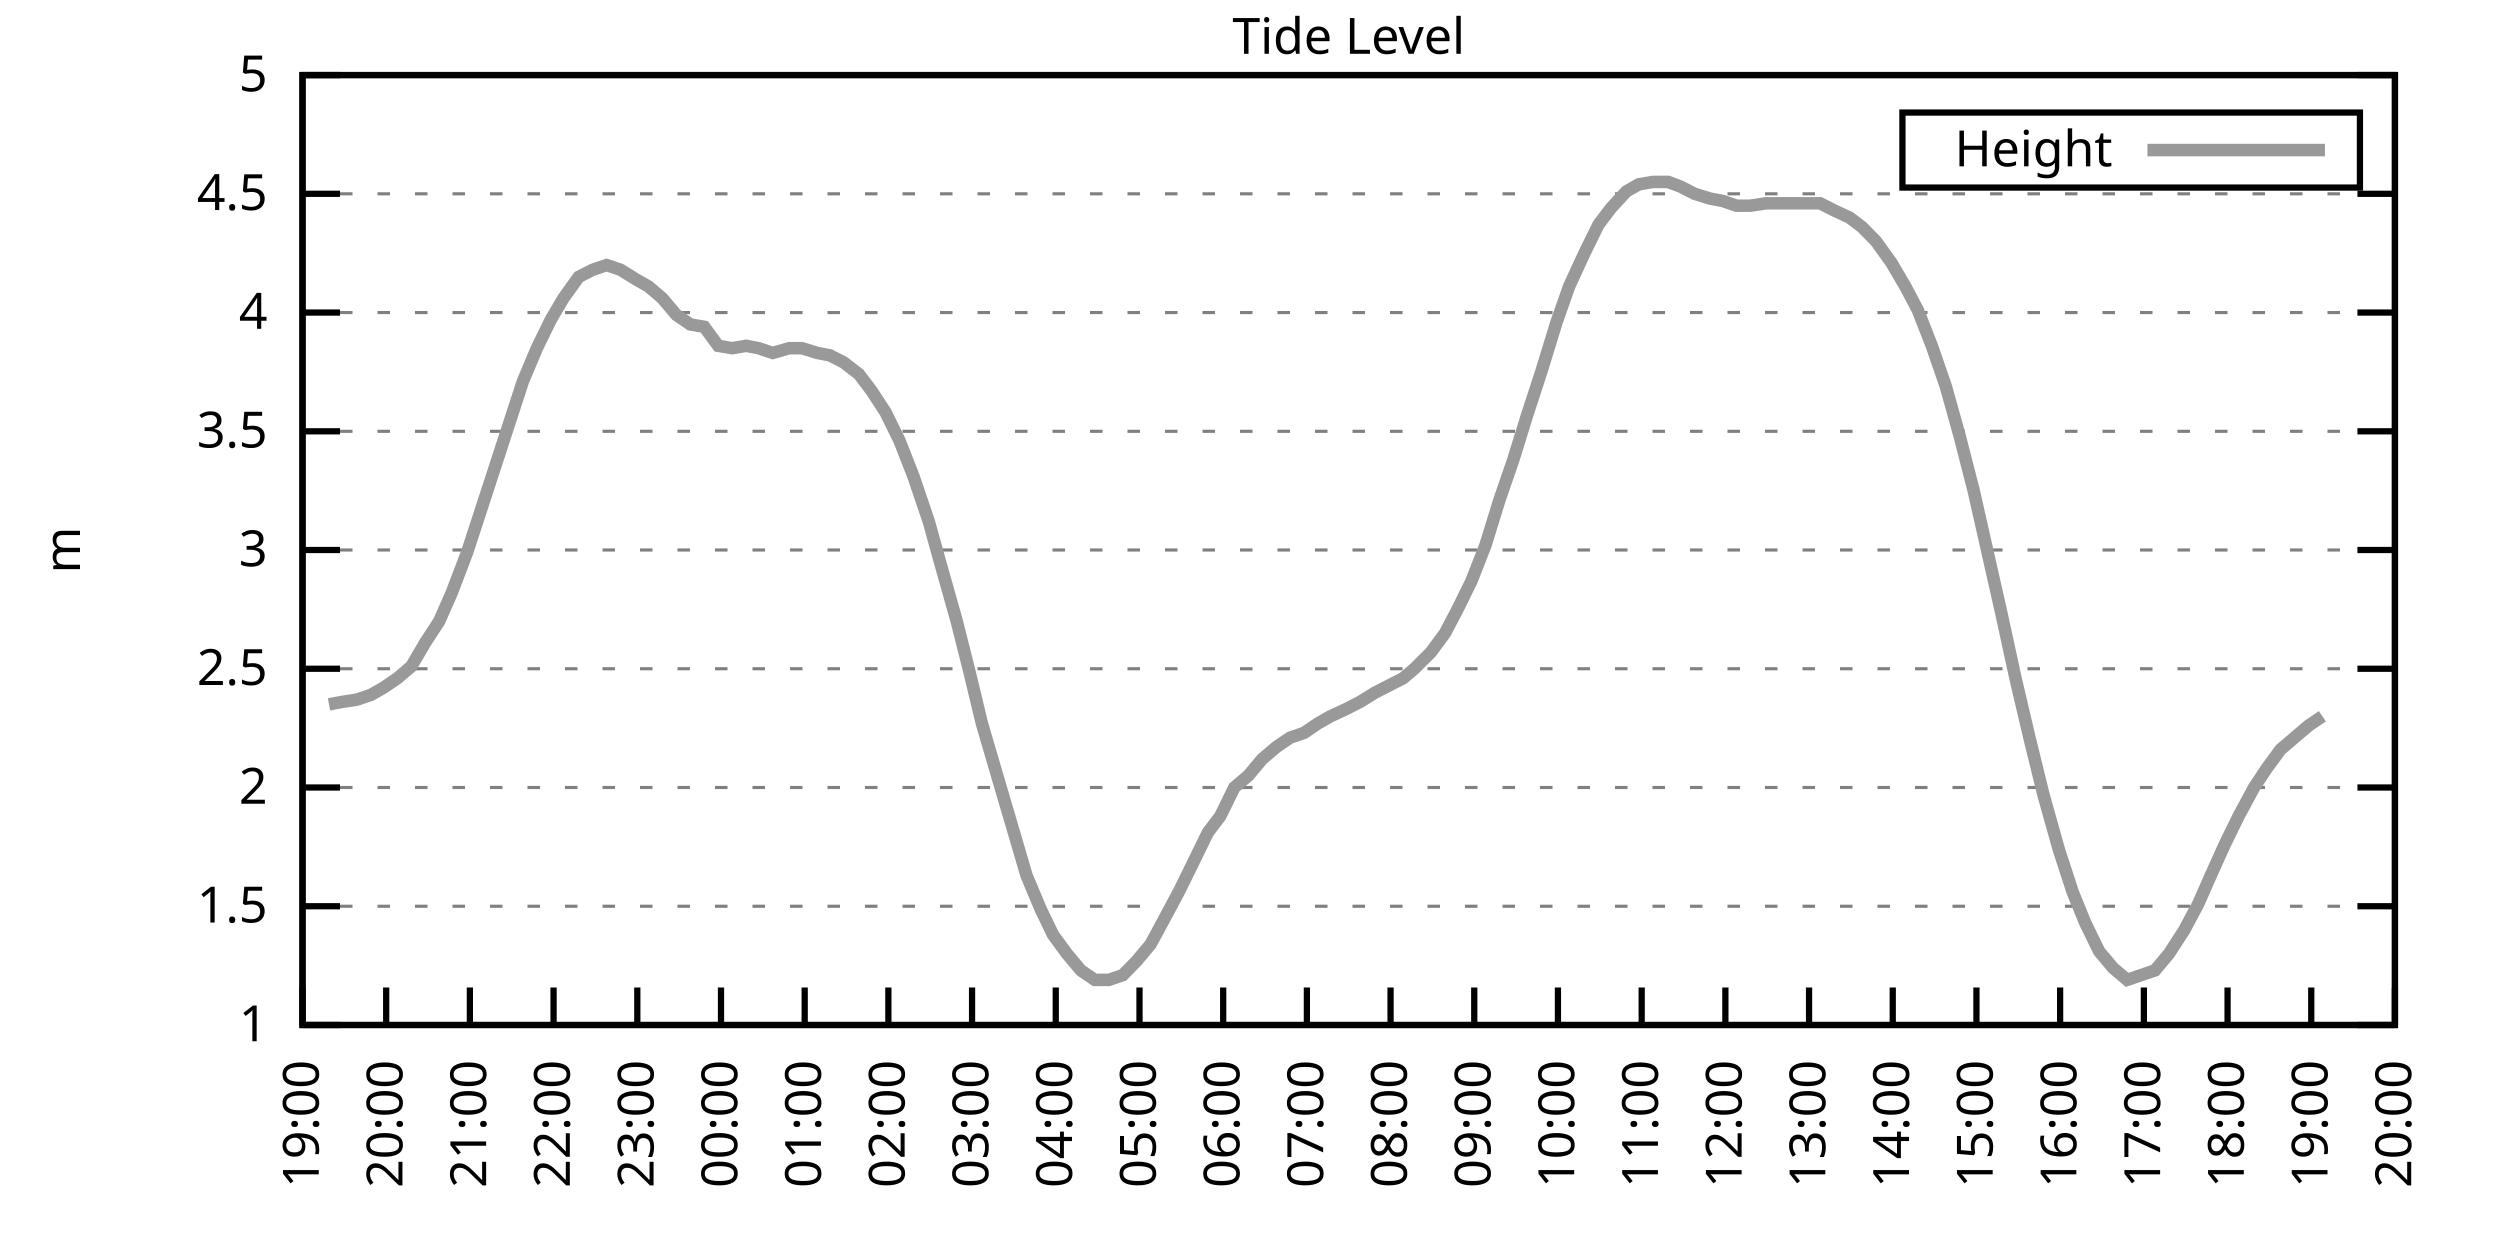
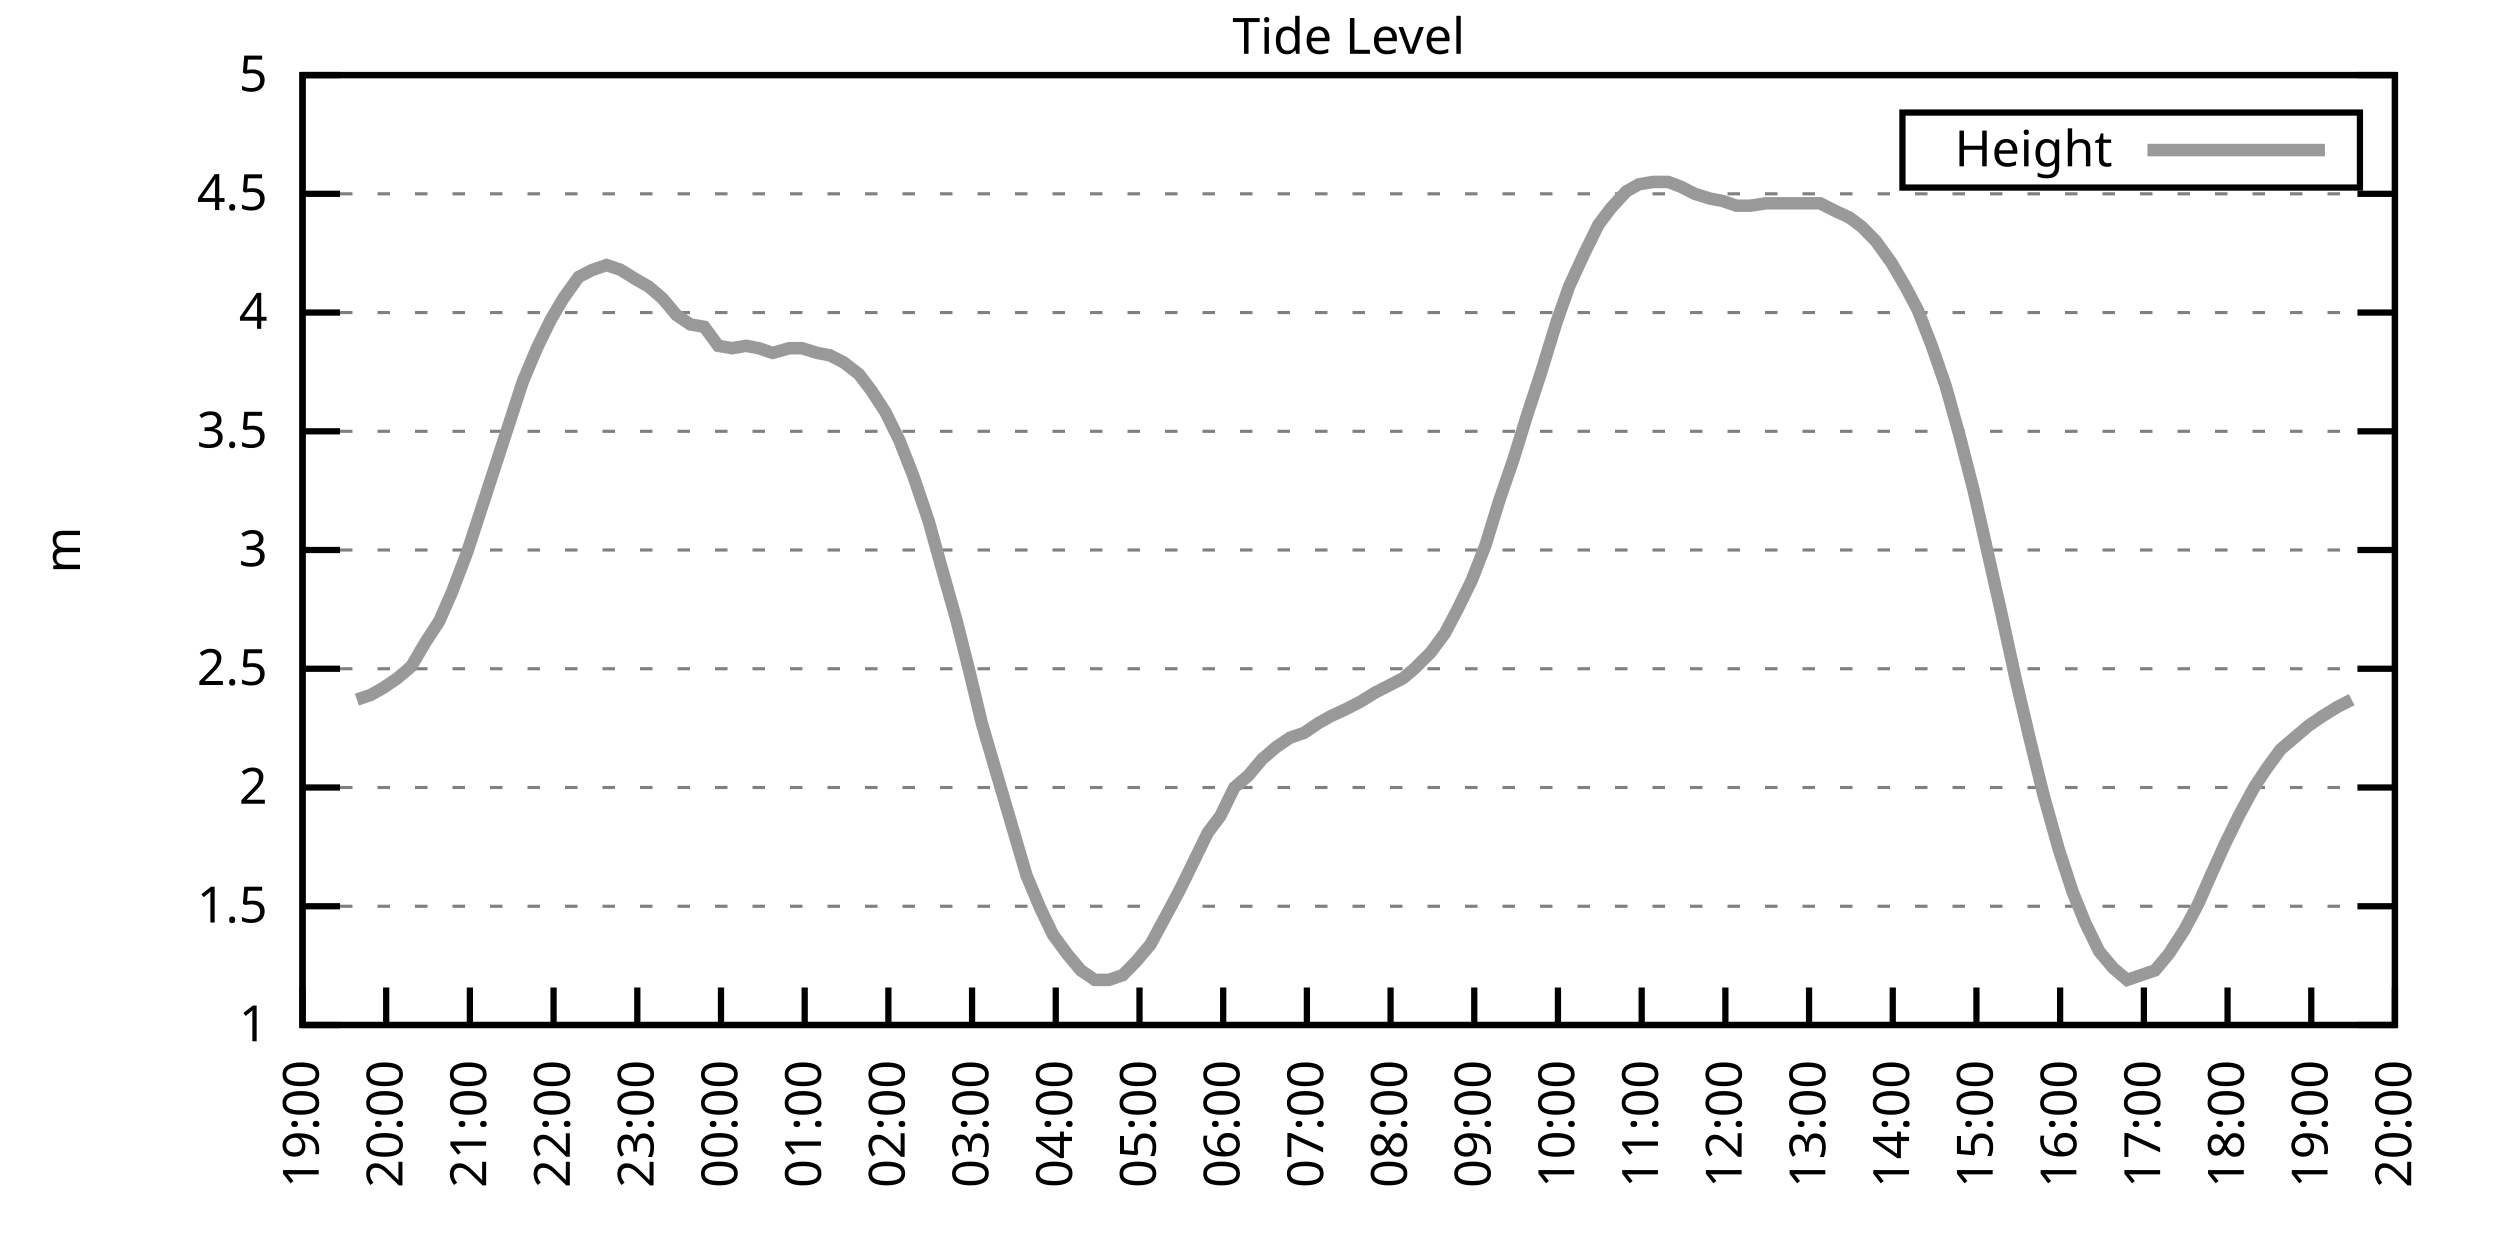
<svg xmlns="http://www.w3.org/2000/svg" xmlns:xlink="http://www.w3.org/1999/xlink" width="400" height="200" viewBox="0 0 400 200">
  <g id="gnuplot_canvas">
    <rect x="0" y="0" width="400" height="200" fill="none" />
    <defs>
      <circle id="gpDot" r="0.5" stroke-width="0.5" stroke="currentColor" />
      <path id="gpPt0" stroke-width="0.333" stroke="currentColor" d="M-1,0 h2 M0,-1 v2" />
      <path id="gpPt1" stroke-width="0.333" stroke="currentColor" d="M-1,-1 L1,1 M1,-1 L-1,1" />
      <path id="gpPt2" stroke-width="0.333" stroke="currentColor" d="M-1,0 L1,0 M0,-1 L0,1 M-1,-1 L1,1 M-1,1 L1,-1" />
      <rect id="gpPt3" stroke-width="0.333" stroke="currentColor" x="-1" y="-1" width="2" height="2" />
      <rect id="gpPt4" stroke-width="0.333" stroke="currentColor" fill="currentColor" x="-1" y="-1" width="2" height="2" />
      <circle id="gpPt5" stroke-width="0.333" stroke="currentColor" cx="0" cy="0" r="1" />
      <use xlink:href="#gpPt5" id="gpPt6" fill="currentColor" stroke="none" />
      <path id="gpPt7" stroke-width="0.333" stroke="currentColor" d="M0,-1.33 L-1.33,0.67 L1.33,0.67 z" />
      <use xlink:href="#gpPt7" id="gpPt8" fill="currentColor" stroke="none" />
      <use xlink:href="#gpPt7" id="gpPt9" stroke="currentColor" transform="rotate(180)" />
      <use xlink:href="#gpPt9" id="gpPt10" fill="currentColor" stroke="none" />
      <use xlink:href="#gpPt3" id="gpPt11" stroke="currentColor" transform="rotate(45)" />
      <use xlink:href="#gpPt11" id="gpPt12" fill="currentColor" stroke="none" />
      <path id="gpPt13" stroke-width="0.333" stroke="currentColor" d="M0,1.330 L1.265,0.411 L0.782,-1.067 L-0.782,-1.076 L-1.265,0.411 z" />
      <use xlink:href="#gpPt13" id="gpPt14" fill="currentColor" stroke="none" />
      <filter id="textbox" filterUnits="objectBoundingBox" x="0" y="0" height="1" width="1">
        <feFlood flood-color="white" flood-opacity="1" result="bgnd" />
        <feComposite in="SourceGraphic" in2="bgnd" operator="atop" />
      </filter>
      <filter id="greybox" filterUnits="objectBoundingBox" x="0" y="0" height="1" width="1">
        <feFlood flood-color="lightgrey" flood-opacity="1" result="grey" />
        <feComposite in="SourceGraphic" in2="grey" operator="atop" />
      </filter>
    </defs>
    <g fill="none" color="white" stroke="currentColor" stroke-width="1.00" stroke-linecap="butt" stroke-linejoin="miter">
</g>
    <g fill="none" color="black" stroke="currentColor" stroke-width="1.00" stroke-linecap="butt" stroke-linejoin="miter">
      <g stroke="none" shape-rendering="crispEdges">
        <polygon fill="rgb(255, 255, 255)" points="48.40,164.00 383.18,164.00 383.18,12.02 48.40,12.02 " />
      </g>
    </g>
    <g fill="none" color="black" stroke="currentColor" stroke-width="1.00" stroke-linecap="butt" stroke-linejoin="miter">
</g>
    <g fill="none" color="black" stroke="black" stroke-width="0.50" stroke-linecap="butt" stroke-linejoin="miter">
</g>
    <g fill="none" color="gray" stroke="currentColor" stroke-width="0.50" stroke-linecap="butt" stroke-linejoin="miter">
      <path stroke="gray" stroke-dasharray="2,4" class="gridline" d="M48.40,164.00 L383.19,164.00  " />
    </g>
    <g fill="none" color="gray" stroke="gray" stroke-width="1.00" stroke-linecap="butt" stroke-linejoin="miter">
</g>
    <g fill="none" color="black" stroke="currentColor" stroke-width="1.00" stroke-linecap="butt" stroke-linejoin="miter">
      <path stroke="black" d="M48.40,164.00 L54.40,164.00 M383.19,164.00 L377.19,164.00  " />
      <g transform="translate(42.80,166.60)" stroke="none" fill="black" font-family="Sans" font-size="8.00" text-anchor="end">
        <text>
          <tspan font-family="Sans"> 1</tspan>
        </text>
      </g>
    </g>
    <g fill="none" color="black" stroke="currentColor" stroke-width="1.00" stroke-linecap="butt" stroke-linejoin="miter">
</g>
    <g fill="none" color="black" stroke="black" stroke-width="0.50" stroke-linecap="butt" stroke-linejoin="miter">
</g>
    <g fill="none" color="gray" stroke="currentColor" stroke-width="0.50" stroke-linecap="butt" stroke-linejoin="miter">
      <path stroke="gray" stroke-dasharray="2,4" class="gridline" d="M48.40,145.00 L383.19,145.00  " />
    </g>
    <g fill="none" color="gray" stroke="gray" stroke-width="1.00" stroke-linecap="butt" stroke-linejoin="miter">
</g>
    <g fill="none" color="black" stroke="currentColor" stroke-width="1.00" stroke-linecap="butt" stroke-linejoin="miter">
      <path stroke="black" d="M48.40,145.00 L54.40,145.00 M383.19,145.00 L377.19,145.00  " />
      <g transform="translate(42.80,147.60)" stroke="none" fill="black" font-family="Sans" font-size="8.00" text-anchor="end">
        <text>
          <tspan font-family="Sans"> 1.5</tspan>
        </text>
      </g>
    </g>
    <g fill="none" color="black" stroke="currentColor" stroke-width="1.00" stroke-linecap="butt" stroke-linejoin="miter">
</g>
    <g fill="none" color="black" stroke="black" stroke-width="0.50" stroke-linecap="butt" stroke-linejoin="miter">
</g>
    <g fill="none" color="gray" stroke="currentColor" stroke-width="0.50" stroke-linecap="butt" stroke-linejoin="miter">
      <path stroke="gray" stroke-dasharray="2,4" class="gridline" d="M48.40,126.00 L383.19,126.00  " />
    </g>
    <g fill="none" color="gray" stroke="gray" stroke-width="1.00" stroke-linecap="butt" stroke-linejoin="miter">
</g>
    <g fill="none" color="black" stroke="currentColor" stroke-width="1.00" stroke-linecap="butt" stroke-linejoin="miter">
      <path stroke="black" d="M48.40,126.00 L54.40,126.00 M383.19,126.00 L377.19,126.00  " />
      <g transform="translate(42.80,128.60)" stroke="none" fill="black" font-family="Sans" font-size="8.00" text-anchor="end">
        <text>
          <tspan font-family="Sans"> 2</tspan>
        </text>
      </g>
    </g>
    <g fill="none" color="black" stroke="currentColor" stroke-width="1.00" stroke-linecap="butt" stroke-linejoin="miter">
</g>
    <g fill="none" color="black" stroke="black" stroke-width="0.50" stroke-linecap="butt" stroke-linejoin="miter">
</g>
    <g fill="none" color="gray" stroke="currentColor" stroke-width="0.50" stroke-linecap="butt" stroke-linejoin="miter">
      <path stroke="gray" stroke-dasharray="2,4" class="gridline" d="M48.40,107.00 L383.19,107.00  " />
    </g>
    <g fill="none" color="gray" stroke="gray" stroke-width="1.00" stroke-linecap="butt" stroke-linejoin="miter">
</g>
    <g fill="none" color="black" stroke="currentColor" stroke-width="1.00" stroke-linecap="butt" stroke-linejoin="miter">
      <path stroke="black" d="M48.40,107.00 L54.40,107.00 M383.19,107.00 L377.19,107.00  " />
      <g transform="translate(42.80,109.60)" stroke="none" fill="black" font-family="Sans" font-size="8.00" text-anchor="end">
        <text>
          <tspan font-family="Sans"> 2.5</tspan>
        </text>
      </g>
    </g>
    <g fill="none" color="black" stroke="currentColor" stroke-width="1.00" stroke-linecap="butt" stroke-linejoin="miter">
</g>
    <g fill="none" color="black" stroke="black" stroke-width="0.50" stroke-linecap="butt" stroke-linejoin="miter">
</g>
    <g fill="none" color="gray" stroke="currentColor" stroke-width="0.50" stroke-linecap="butt" stroke-linejoin="miter">
      <path stroke="gray" stroke-dasharray="2,4" class="gridline" d="M48.40,88.00 L383.19,88.00  " />
    </g>
    <g fill="none" color="gray" stroke="gray" stroke-width="1.00" stroke-linecap="butt" stroke-linejoin="miter">
</g>
    <g fill="none" color="black" stroke="currentColor" stroke-width="1.00" stroke-linecap="butt" stroke-linejoin="miter">
      <path stroke="black" d="M48.40,88.00 L54.40,88.00 M383.19,88.00 L377.19,88.00  " />
      <g transform="translate(42.80,90.60)" stroke="none" fill="black" font-family="Sans" font-size="8.00" text-anchor="end">
        <text>
          <tspan font-family="Sans"> 3</tspan>
        </text>
      </g>
    </g>
    <g fill="none" color="black" stroke="currentColor" stroke-width="1.00" stroke-linecap="butt" stroke-linejoin="miter">
</g>
    <g fill="none" color="black" stroke="black" stroke-width="0.50" stroke-linecap="butt" stroke-linejoin="miter">
</g>
    <g fill="none" color="gray" stroke="currentColor" stroke-width="0.50" stroke-linecap="butt" stroke-linejoin="miter">
      <path stroke="gray" stroke-dasharray="2,4" class="gridline" d="M48.40,69.01 L383.19,69.01  " />
    </g>
    <g fill="none" color="gray" stroke="gray" stroke-width="1.00" stroke-linecap="butt" stroke-linejoin="miter">
</g>
    <g fill="none" color="black" stroke="currentColor" stroke-width="1.00" stroke-linecap="butt" stroke-linejoin="miter">
      <path stroke="black" d="M48.40,69.01 L54.40,69.01 M383.19,69.01 L377.19,69.01  " />
      <g transform="translate(42.80,71.61)" stroke="none" fill="black" font-family="Sans" font-size="8.00" text-anchor="end">
        <text>
          <tspan font-family="Sans"> 3.5</tspan>
        </text>
      </g>
    </g>
    <g fill="none" color="black" stroke="currentColor" stroke-width="1.00" stroke-linecap="butt" stroke-linejoin="miter">
</g>
    <g fill="none" color="black" stroke="black" stroke-width="0.50" stroke-linecap="butt" stroke-linejoin="miter">
</g>
    <g fill="none" color="gray" stroke="currentColor" stroke-width="0.50" stroke-linecap="butt" stroke-linejoin="miter">
      <path stroke="gray" stroke-dasharray="2,4" class="gridline" d="M48.40,50.01 L383.19,50.01  " />
    </g>
    <g fill="none" color="gray" stroke="gray" stroke-width="1.00" stroke-linecap="butt" stroke-linejoin="miter">
</g>
    <g fill="none" color="black" stroke="currentColor" stroke-width="1.00" stroke-linecap="butt" stroke-linejoin="miter">
      <path stroke="black" d="M48.40,50.01 L54.40,50.01 M383.19,50.01 L377.19,50.01  " />
      <g transform="translate(42.80,52.61)" stroke="none" fill="black" font-family="Sans" font-size="8.00" text-anchor="end">
        <text>
          <tspan font-family="Sans"> 4</tspan>
        </text>
      </g>
    </g>
    <g fill="none" color="black" stroke="currentColor" stroke-width="1.00" stroke-linecap="butt" stroke-linejoin="miter">
</g>
    <g fill="none" color="black" stroke="black" stroke-width="0.50" stroke-linecap="butt" stroke-linejoin="miter">
</g>
    <g fill="none" color="gray" stroke="currentColor" stroke-width="0.50" stroke-linecap="butt" stroke-linejoin="miter">
      <path stroke="gray" stroke-dasharray="2,4" class="gridline" d="M48.40,31.01 L383.19,31.01  " />
    </g>
    <g fill="none" color="gray" stroke="gray" stroke-width="1.00" stroke-linecap="butt" stroke-linejoin="miter">
</g>
    <g fill="none" color="black" stroke="currentColor" stroke-width="1.00" stroke-linecap="butt" stroke-linejoin="miter">
      <path stroke="black" d="M48.40,31.01 L54.40,31.01 M383.19,31.01 L377.19,31.01  " />
      <g transform="translate(42.80,33.61)" stroke="none" fill="black" font-family="Sans" font-size="8.00" text-anchor="end">
        <text>
          <tspan font-family="Sans"> 4.5</tspan>
        </text>
      </g>
    </g>
    <g fill="none" color="black" stroke="currentColor" stroke-width="1.00" stroke-linecap="butt" stroke-linejoin="miter">
</g>
    <g fill="none" color="black" stroke="black" stroke-width="0.50" stroke-linecap="butt" stroke-linejoin="miter">
</g>
    <g fill="none" color="gray" stroke="currentColor" stroke-width="0.50" stroke-linecap="butt" stroke-linejoin="miter">
      <path stroke="gray" stroke-dasharray="2,4" class="gridline" d="M48.40,12.01 L383.19,12.01  " />
    </g>
    <g fill="none" color="gray" stroke="gray" stroke-width="1.00" stroke-linecap="butt" stroke-linejoin="miter">
</g>
    <g fill="none" color="black" stroke="currentColor" stroke-width="1.00" stroke-linecap="butt" stroke-linejoin="miter">
      <path stroke="black" d="M48.40,12.01 L54.40,12.01 M383.19,12.01 L377.19,12.01  " />
      <g transform="translate(42.80,14.61)" stroke="none" fill="black" font-family="Sans" font-size="8.00" text-anchor="end">
        <text>
          <tspan font-family="Sans"> 5</tspan>
        </text>
      </g>
    </g>
    <g fill="none" color="black" stroke="currentColor" stroke-width="1.00" stroke-linecap="butt" stroke-linejoin="miter">
      <path stroke="black" d="M48.40,164.00 L48.40,158.00  " />
      <g transform="translate(51.00,169.60) rotate(270.00)" stroke="none" fill="black" font-family="Sans" font-size="8.00" text-anchor="end">
        <text>
          <tspan font-family="Sans">19:00</tspan>
        </text>
      </g>
    </g>
    <g fill="none" color="black" stroke="currentColor" stroke-width="1.00" stroke-linecap="butt" stroke-linejoin="miter">
      <path stroke="black" d="M61.79,164.00 L61.79,158.00  " />
      <g transform="translate(64.39,169.60) rotate(270.00)" stroke="none" fill="black" font-family="Sans" font-size="8.00" text-anchor="end">
        <text>
          <tspan font-family="Sans">20:00</tspan>
        </text>
      </g>
    </g>
    <g fill="none" color="black" stroke="currentColor" stroke-width="1.00" stroke-linecap="butt" stroke-linejoin="miter">
      <path stroke="black" d="M75.18,164.00 L75.18,158.00  " />
      <g transform="translate(77.78,169.60) rotate(270.00)" stroke="none" fill="black" font-family="Sans" font-size="8.00" text-anchor="end">
        <text>
          <tspan font-family="Sans">21:00</tspan>
        </text>
      </g>
    </g>
    <g fill="none" color="black" stroke="currentColor" stroke-width="1.00" stroke-linecap="butt" stroke-linejoin="miter">
      <path stroke="black" d="M88.57,164.00 L88.57,158.00  " />
      <g transform="translate(91.17,169.60) rotate(270.00)" stroke="none" fill="black" font-family="Sans" font-size="8.00" text-anchor="end">
        <text>
          <tspan font-family="Sans">22:00</tspan>
        </text>
      </g>
    </g>
    <g fill="none" color="black" stroke="currentColor" stroke-width="1.00" stroke-linecap="butt" stroke-linejoin="miter">
      <path stroke="black" d="M101.97,164.00 L101.97,158.00  " />
      <g transform="translate(104.57,169.60) rotate(270.00)" stroke="none" fill="black" font-family="Sans" font-size="8.00" text-anchor="end">
        <text>
          <tspan font-family="Sans">23:00</tspan>
        </text>
      </g>
    </g>
    <g fill="none" color="black" stroke="currentColor" stroke-width="1.00" stroke-linecap="butt" stroke-linejoin="miter">
      <path stroke="black" d="M115.36,164.00 L115.36,158.00  " />
      <g transform="translate(117.96,169.60) rotate(270.00)" stroke="none" fill="black" font-family="Sans" font-size="8.00" text-anchor="end">
        <text>
          <tspan font-family="Sans">00:00</tspan>
        </text>
      </g>
    </g>
    <g fill="none" color="black" stroke="currentColor" stroke-width="1.00" stroke-linecap="butt" stroke-linejoin="miter">
      <path stroke="black" d="M128.75,164.00 L128.75,158.00  " />
      <g transform="translate(131.35,169.60) rotate(270.00)" stroke="none" fill="black" font-family="Sans" font-size="8.00" text-anchor="end">
        <text>
          <tspan font-family="Sans">01:00</tspan>
        </text>
      </g>
    </g>
    <g fill="none" color="black" stroke="currentColor" stroke-width="1.00" stroke-linecap="butt" stroke-linejoin="miter">
      <path stroke="black" d="M142.14,164.00 L142.14,158.00  " />
      <g transform="translate(144.74,169.60) rotate(270.00)" stroke="none" fill="black" font-family="Sans" font-size="8.00" text-anchor="end">
        <text>
          <tspan font-family="Sans">02:00</tspan>
        </text>
      </g>
    </g>
    <g fill="none" color="black" stroke="currentColor" stroke-width="1.00" stroke-linecap="butt" stroke-linejoin="miter">
      <path stroke="black" d="M155.53,164.00 L155.53,158.00  " />
      <g transform="translate(158.13,169.60) rotate(270.00)" stroke="none" fill="black" font-family="Sans" font-size="8.00" text-anchor="end">
        <text>
          <tspan font-family="Sans">03:00</tspan>
        </text>
      </g>
    </g>
    <g fill="none" color="black" stroke="currentColor" stroke-width="1.00" stroke-linecap="butt" stroke-linejoin="miter">
      <path stroke="black" d="M168.92,164.00 L168.92,158.00  " />
      <g transform="translate(171.52,169.60) rotate(270.00)" stroke="none" fill="black" font-family="Sans" font-size="8.00" text-anchor="end">
        <text>
          <tspan font-family="Sans">04:00</tspan>
        </text>
      </g>
    </g>
    <g fill="none" color="black" stroke="currentColor" stroke-width="1.00" stroke-linecap="butt" stroke-linejoin="miter">
      <path stroke="black" d="M182.32,164.00 L182.32,158.00  " />
      <g transform="translate(184.92,169.60) rotate(270.00)" stroke="none" fill="black" font-family="Sans" font-size="8.00" text-anchor="end">
        <text>
          <tspan font-family="Sans">05:00</tspan>
        </text>
      </g>
    </g>
    <g fill="none" color="black" stroke="currentColor" stroke-width="1.00" stroke-linecap="butt" stroke-linejoin="miter">
      <path stroke="black" d="M195.71,164.00 L195.71,158.00  " />
      <g transform="translate(198.31,169.60) rotate(270.00)" stroke="none" fill="black" font-family="Sans" font-size="8.00" text-anchor="end">
        <text>
          <tspan font-family="Sans">06:00</tspan>
        </text>
      </g>
    </g>
    <g fill="none" color="black" stroke="currentColor" stroke-width="1.00" stroke-linecap="butt" stroke-linejoin="miter">
      <path stroke="black" d="M209.10,164.00 L209.10,158.00  " />
      <g transform="translate(211.70,169.60) rotate(270.00)" stroke="none" fill="black" font-family="Sans" font-size="8.00" text-anchor="end">
        <text>
          <tspan font-family="Sans">07:00</tspan>
        </text>
      </g>
    </g>
    <g fill="none" color="black" stroke="currentColor" stroke-width="1.00" stroke-linecap="butt" stroke-linejoin="miter">
      <path stroke="black" d="M222.49,164.00 L222.49,158.00  " />
      <g transform="translate(225.09,169.60) rotate(270.00)" stroke="none" fill="black" font-family="Sans" font-size="8.00" text-anchor="end">
        <text>
          <tspan font-family="Sans">08:00</tspan>
        </text>
      </g>
    </g>
    <g fill="none" color="black" stroke="currentColor" stroke-width="1.00" stroke-linecap="butt" stroke-linejoin="miter">
      <path stroke="black" d="M235.88,164.00 L235.88,158.00  " />
      <g transform="translate(238.48,169.60) rotate(270.00)" stroke="none" fill="black" font-family="Sans" font-size="8.00" text-anchor="end">
        <text>
          <tspan font-family="Sans">09:00</tspan>
        </text>
      </g>
    </g>
    <g fill="none" color="black" stroke="currentColor" stroke-width="1.00" stroke-linecap="butt" stroke-linejoin="miter">
      <path stroke="black" d="M249.27,164.00 L249.27,158.00  " />
      <g transform="translate(251.87,169.60) rotate(270.00)" stroke="none" fill="black" font-family="Sans" font-size="8.00" text-anchor="end">
        <text>
          <tspan font-family="Sans">10:00</tspan>
        </text>
      </g>
    </g>
    <g fill="none" color="black" stroke="currentColor" stroke-width="1.00" stroke-linecap="butt" stroke-linejoin="miter">
      <path stroke="black" d="M262.67,164.00 L262.67,158.00  " />
      <g transform="translate(265.27,169.60) rotate(270.00)" stroke="none" fill="black" font-family="Sans" font-size="8.00" text-anchor="end">
        <text>
          <tspan font-family="Sans">11:00</tspan>
        </text>
      </g>
    </g>
    <g fill="none" color="black" stroke="currentColor" stroke-width="1.00" stroke-linecap="butt" stroke-linejoin="miter">
      <path stroke="black" d="M276.06,164.00 L276.06,158.00  " />
      <g transform="translate(278.66,169.60) rotate(270.00)" stroke="none" fill="black" font-family="Sans" font-size="8.00" text-anchor="end">
        <text>
          <tspan font-family="Sans">12:00</tspan>
        </text>
      </g>
    </g>
    <g fill="none" color="black" stroke="currentColor" stroke-width="1.00" stroke-linecap="butt" stroke-linejoin="miter">
      <path stroke="black" d="M289.45,164.00 L289.45,158.00  " />
      <g transform="translate(292.05,169.60) rotate(270.00)" stroke="none" fill="black" font-family="Sans" font-size="8.00" text-anchor="end">
        <text>
          <tspan font-family="Sans">13:00</tspan>
        </text>
      </g>
    </g>
    <g fill="none" color="black" stroke="currentColor" stroke-width="1.00" stroke-linecap="butt" stroke-linejoin="miter">
      <path stroke="black" d="M302.84,164.00 L302.84,158.00  " />
      <g transform="translate(305.44,169.60) rotate(270.00)" stroke="none" fill="black" font-family="Sans" font-size="8.00" text-anchor="end">
        <text>
          <tspan font-family="Sans">14:00</tspan>
        </text>
      </g>
    </g>
    <g fill="none" color="black" stroke="currentColor" stroke-width="1.00" stroke-linecap="butt" stroke-linejoin="miter">
      <path stroke="black" d="M316.23,164.00 L316.23,158.00  " />
      <g transform="translate(318.83,169.60) rotate(270.00)" stroke="none" fill="black" font-family="Sans" font-size="8.00" text-anchor="end">
        <text>
          <tspan font-family="Sans">15:00</tspan>
        </text>
      </g>
    </g>
    <g fill="none" color="black" stroke="currentColor" stroke-width="1.00" stroke-linecap="butt" stroke-linejoin="miter">
      <path stroke="black" d="M329.62,164.00 L329.62,158.00  " />
      <g transform="translate(332.22,169.60) rotate(270.00)" stroke="none" fill="black" font-family="Sans" font-size="8.00" text-anchor="end">
        <text>
          <tspan font-family="Sans">16:00</tspan>
        </text>
      </g>
    </g>
    <g fill="none" color="black" stroke="currentColor" stroke-width="1.00" stroke-linecap="butt" stroke-linejoin="miter">
      <path stroke="black" d="M343.02,164.00 L343.02,158.00  " />
      <g transform="translate(345.62,169.60) rotate(270.00)" stroke="none" fill="black" font-family="Sans" font-size="8.00" text-anchor="end">
        <text>
          <tspan font-family="Sans">17:00</tspan>
        </text>
      </g>
    </g>
    <g fill="none" color="black" stroke="currentColor" stroke-width="1.00" stroke-linecap="butt" stroke-linejoin="miter">
      <path stroke="black" d="M356.41,164.00 L356.41,158.00  " />
      <g transform="translate(359.01,169.60) rotate(270.00)" stroke="none" fill="black" font-family="Sans" font-size="8.00" text-anchor="end">
        <text>
          <tspan font-family="Sans">18:00</tspan>
        </text>
      </g>
    </g>
    <g fill="none" color="black" stroke="currentColor" stroke-width="1.00" stroke-linecap="butt" stroke-linejoin="miter">
      <path stroke="black" d="M369.80,164.00 L369.80,158.00  " />
      <g transform="translate(372.40,169.60) rotate(270.00)" stroke="none" fill="black" font-family="Sans" font-size="8.00" text-anchor="end">
        <text>
          <tspan font-family="Sans">19:00</tspan>
        </text>
      </g>
    </g>
    <g fill="none" color="black" stroke="currentColor" stroke-width="1.00" stroke-linecap="butt" stroke-linejoin="miter">
      <path stroke="black" d="M383.19,164.00 L383.19,158.00  " />
      <g transform="translate(385.79,169.60) rotate(270.00)" stroke="none" fill="black" font-family="Sans" font-size="8.00" text-anchor="end">
        <text>
          <tspan font-family="Sans">20:00</tspan>
        </text>
      </g>
    </g>
    <g fill="none" color="black" stroke="currentColor" stroke-width="1.00" stroke-linecap="butt" stroke-linejoin="miter">
</g>
    <g fill="none" color="black" stroke="currentColor" stroke-width="1.00" stroke-linecap="butt" stroke-linejoin="miter">
      <path stroke="black" d="M48.40,12.01 L48.40,164.00 L383.19,164.00 L383.19,12.01 L48.40,12.01 Z  " />
    </g>
    <g fill="none" color="black" stroke="currentColor" stroke-width="1.00" stroke-linecap="butt" stroke-linejoin="miter">
</g>
    <g fill="none" color="black" stroke="currentColor" stroke-width="1.00" stroke-linecap="butt" stroke-linejoin="miter">
      <path stroke="black" d="M304.39,30.01 L304.39,18.01 L377.59,18.01 L377.59,30.01 L304.39,30.01 Z  " />
    </g>
    <g id="Tide_level_plot_1">
      <g fill="none" color="white" stroke="black" stroke-width="2.00" stroke-linecap="butt" stroke-linejoin="miter">
</g>
      <g fill="none" color="black" stroke="currentColor" stroke-width="2.00" stroke-linecap="butt" stroke-linejoin="miter">
        <g transform="translate(337.99,26.61)" stroke="none" fill="black" font-family="Sans" font-size="8.00" text-anchor="end">
          <text>
            <tspan font-family="Sans">Height</tspan>
          </text>
        </g>
      </g>
      <g fill="none" color="black" stroke="currentColor" stroke-width="2.00" stroke-linecap="butt" stroke-linejoin="miter">
-         <path stroke="rgb(153, 153, 153)" d="M343.59,24.01 L371.99,24.01 M52.64,112.70 L54.65,112.32 L57.10,111.94 L59.34,111.18 L61.35,110.04 L63.58,108.52   L65.81,106.62 L68.04,102.82 L70.27,99.40 L72.28,94.84 L74.74,88.38 L76.97,81.55 L79.20,74.71 L81.43,67.87   L83.66,61.03 L85.90,55.71 L88.13,51.15 L90.14,47.73 L92.59,44.31 L94.82,43.17 L97.06,42.41 L99.29,43.17   L101.74,44.69 L103.75,45.83 L105.98,47.73 L108.22,50.39 L110.45,51.91 L112.68,52.29 L114.91,55.33 L117.14,55.71   L119.38,55.33 L121.38,55.71 L123.62,56.47 L126.29,55.71 L128.30,55.71 L130.76,56.47 L132.77,56.85 L135.00,57.99   L137.45,59.89 L139.46,62.55 L141.69,65.97 L143.93,70.53 L146.16,76.23 L148.61,83.45 L150.40,89.90 L153.08,99.40   L155.09,107.38 L157.10,115.74 L159.55,124.10 L162.01,132.46 L164.24,140.06 L166.47,145.38 L168.48,149.56 L170.71,152.60   L172.94,155.26 L175.17,156.78 L177.41,156.78 L179.64,156.02 L181.87,153.74 L184.10,151.08 L186.56,146.52 L188.79,142.34   L193.25,133.22 L195.26,130.56 L197.49,126.00 L199.73,124.10 L201.96,121.44 L204.19,119.54 L206.42,118.02 L208.65,117.26   L210.88,115.74 L212.89,114.60 L215.35,113.46 L217.58,112.32 L220.04,110.80 L222.27,109.66 L224.50,108.52 L226.29,107.00   L228.96,104.34 L231.20,101.30 L233.20,97.50 L235.44,92.94 L237.67,87.25 L239.90,80.03 L242.13,73.57 L244.36,66.35   L246.60,59.51 L249.05,51.53 L251.06,45.83 L253.51,40.51 L255.75,35.95 L257.76,33.29 L260.21,30.63 L262.22,29.49   L264.45,29.11 L266.91,29.11 L268.92,29.87 L271.15,31.01 L273.60,31.77 L275.61,32.15 L277.84,32.91 L280.07,32.91   L282.53,32.53 L284.54,32.53 L286.77,32.53 L289.00,32.53 L291.23,32.53 L293.47,33.67 L295.92,34.81 L297.93,36.33   L300.16,38.61 L302.62,42.03 L304.85,45.83 L306.86,49.63 L309.09,55.33 L311.32,61.79 L313.55,69.77 L315.79,78.51   L318.02,88.38 L320.25,98.26 L322.48,108.52 L324.71,118.02 L326.95,127.14 L329.40,135.88 L331.63,142.72 L333.64,147.66   L335.87,152.22 L338.10,154.88 L340.34,156.78 L342.57,156.02 L344.80,155.26 L347.03,152.60 L349.49,148.80 L351.72,144.62   L353.73,140.06 L355.96,135.12 L358.19,130.56 L360.65,126.00 L362.66,122.96 L364.89,119.92 L367.12,118.02 L369.35,116.12   L371.58,114.60  " />
+         <path stroke="rgb(153, 153, 153)" d="M343.59,24.01 L371.99,24.01 M57.10,111.94 L59.34,111.18 L61.35,110.04 L63.58,108.52 L65.81,106.62 L68.04,102.82   L70.27,99.40 L72.28,94.84 L74.74,88.38 L76.97,81.55 L79.20,74.71 L81.43,67.87 L83.66,61.03 L85.90,55.71   L88.13,51.15 L90.14,47.73 L92.59,44.31 L94.82,43.17 L97.06,42.41 L99.29,43.17 L101.74,44.69 L103.75,45.83   L105.98,47.73 L108.22,50.39 L110.45,51.91 L112.68,52.29 L114.91,55.33 L117.14,55.71 L119.38,55.33 L121.38,55.71   L123.62,56.47 L126.29,55.71 L128.30,55.71 L130.76,56.47 L132.77,56.85 L135.00,57.99 L137.45,59.89 L139.46,62.55   L141.69,65.97 L143.93,70.53 L146.16,76.23 L148.61,83.45 L150.40,89.90 L153.08,99.40 L155.09,107.38 L157.10,115.74   L159.55,124.10 L162.01,132.46 L164.24,140.06 L166.47,145.38 L168.48,149.56 L170.71,152.60 L172.94,155.26 L175.17,156.78   L177.41,156.78 L179.64,156.02 L181.87,153.74 L184.10,151.08 L186.56,146.52 L188.79,142.34 L193.25,133.22 L195.26,130.56   L197.49,126.00 L199.73,124.10 L201.96,121.44 L204.19,119.54 L206.42,118.02 L208.65,117.26 L210.88,115.74 L212.89,114.60   L215.35,113.46 L217.58,112.32 L220.04,110.80 L222.27,109.66 L224.50,108.52 L226.29,107.00 L228.96,104.34 L231.20,101.30   L233.20,97.50 L235.44,92.94 L237.67,87.25 L239.90,80.03 L242.13,73.57 L244.36,66.35 L246.60,59.51 L249.05,51.53   L251.06,45.83 L253.51,40.51 L255.75,35.95 L257.76,33.29 L260.21,30.63 L262.22,29.49 L264.45,29.11 L266.91,29.11   L268.92,29.87 L271.15,31.01 L273.60,31.77 L275.61,32.15 L277.84,32.91 L280.07,32.91 L282.53,32.53 L284.54,32.53   L286.77,32.53 L289.00,32.53 L291.23,32.53 L293.47,33.67 L295.92,34.81 L297.93,36.33 L300.16,38.61 L302.62,42.03   L304.85,45.83 L306.86,49.63 L309.09,55.33 L311.32,61.79 L313.55,69.77 L315.79,78.51 L318.02,88.38 L320.25,98.26   L322.48,108.52 L324.71,118.02 L326.95,127.14 L329.40,135.88 L331.63,142.72 L333.64,147.66 L335.87,152.22 L338.10,154.88   L340.34,156.78 L342.57,156.02 L344.80,155.26 L347.03,152.60 L349.49,148.80 L351.72,144.62 L353.73,140.06 L355.96,135.12   L358.19,130.56 L360.65,126.00 L362.66,122.96 L364.89,119.92 L367.12,118.02 L369.35,116.12 L371.58,114.60 L374.04,113.08   L376.27,111.94  " />
      </g>
    </g>
    <g fill="none" color="black" stroke="currentColor" stroke-width="2.00" stroke-linecap="butt" stroke-linejoin="miter">
</g>
    <g fill="none" color="black" stroke="black" stroke-width="1.00" stroke-linecap="butt" stroke-linejoin="miter">
</g>
    <g fill="none" color="black" stroke="currentColor" stroke-width="1.00" stroke-linecap="butt" stroke-linejoin="miter">
      <path stroke="black" d="M48.40,12.01 L48.40,164.00 L383.19,164.00 L383.19,12.01 L48.40,12.01 Z  " />
      <g transform="translate(12.80,88.01) rotate(270.00)" stroke="none" fill="black" font-family="Sans" font-size="8.00" text-anchor="middle">
        <text>
          <tspan font-family="Sans">m</tspan>
        </text>
      </g>
    </g>
    <g fill="none" color="black" stroke="currentColor" stroke-width="1.00" stroke-linecap="butt" stroke-linejoin="miter">
</g>
    <g fill="none" color="black" stroke="currentColor" stroke-width="1.00" stroke-linecap="butt" stroke-linejoin="miter">
      <g transform="translate(215.79,8.61)" stroke="none" fill="black" font-family="Sans" font-size="8.00" text-anchor="middle">
        <text>
          <tspan font-family="Sans">Tide Level</tspan>
        </text>
      </g>
    </g>
    <g fill="none" color="black" stroke="currentColor" stroke-width="1.00" stroke-linecap="butt" stroke-linejoin="miter">
</g>
  </g>
</svg>
